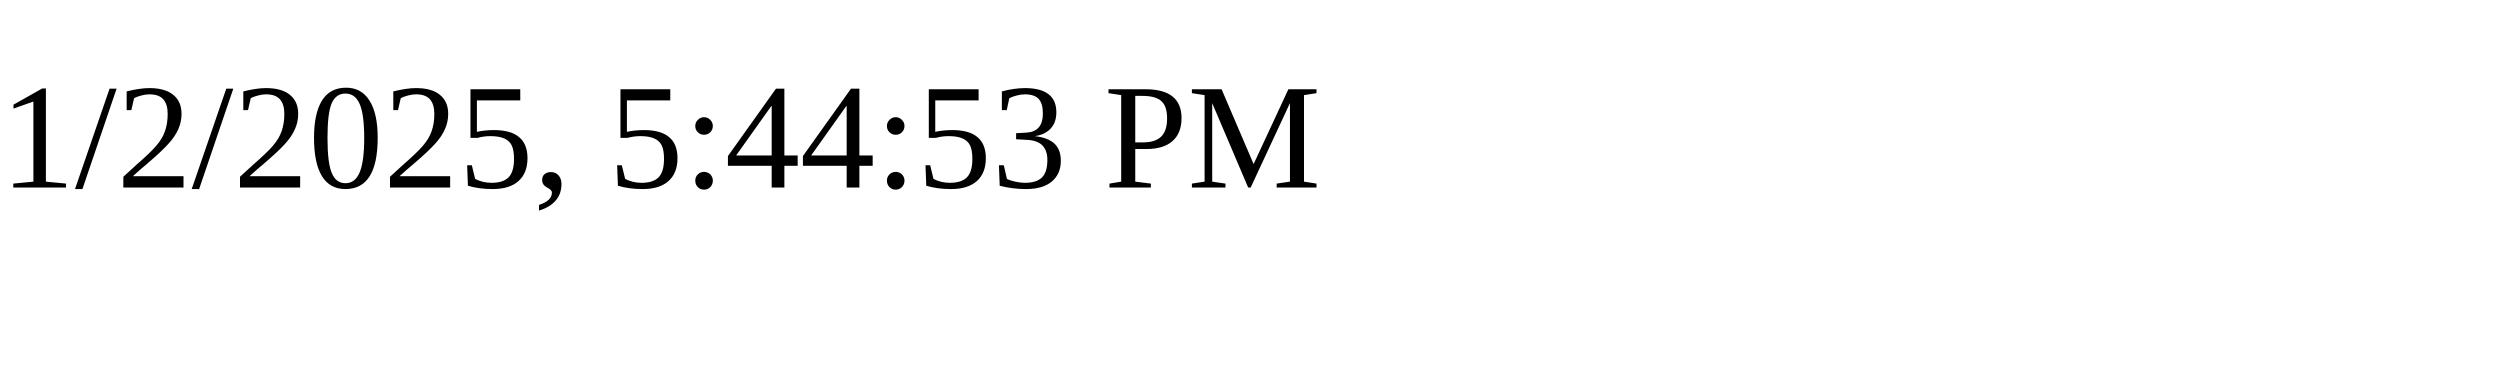
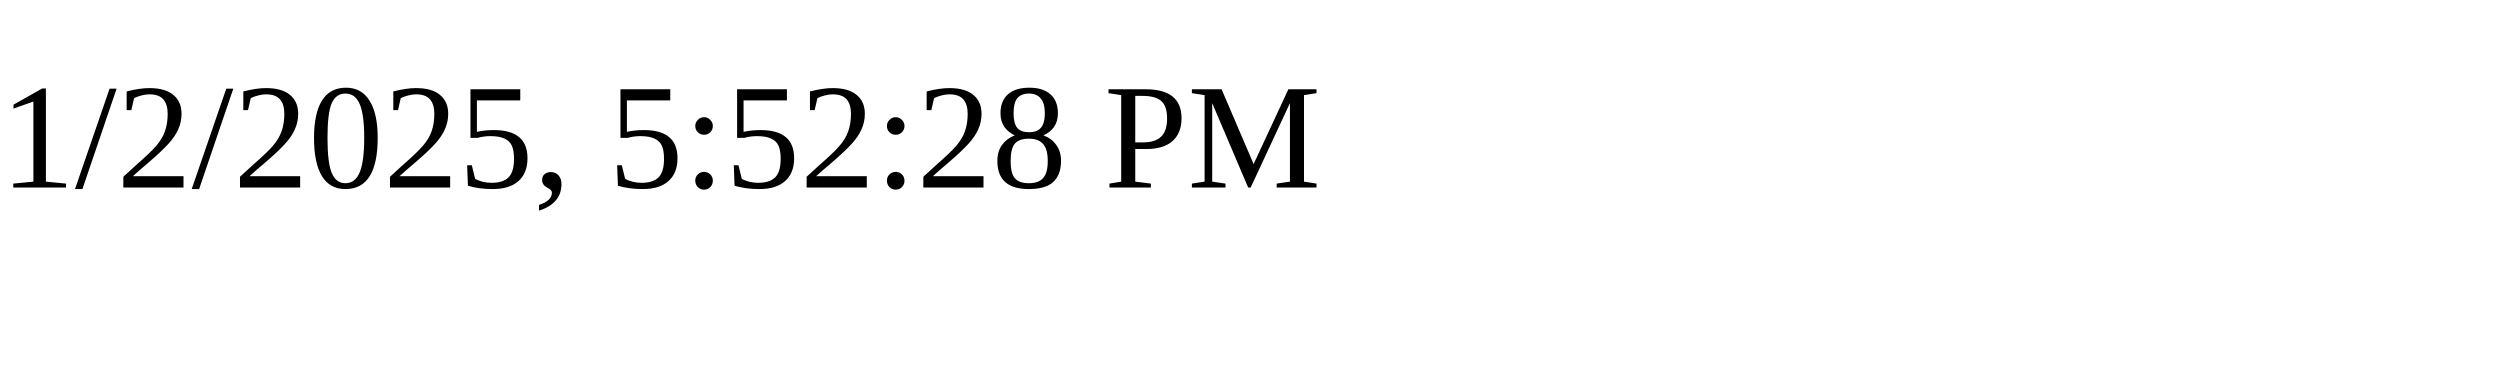
<svg xmlns="http://www.w3.org/2000/svg" height="30" width="200">
-   <text x="0" y="15">1/2/2025, 5:44:53 PM</text>
+   <text x="0" y="15">1/2/2025, 5:52:28 PM</text>
</svg>
